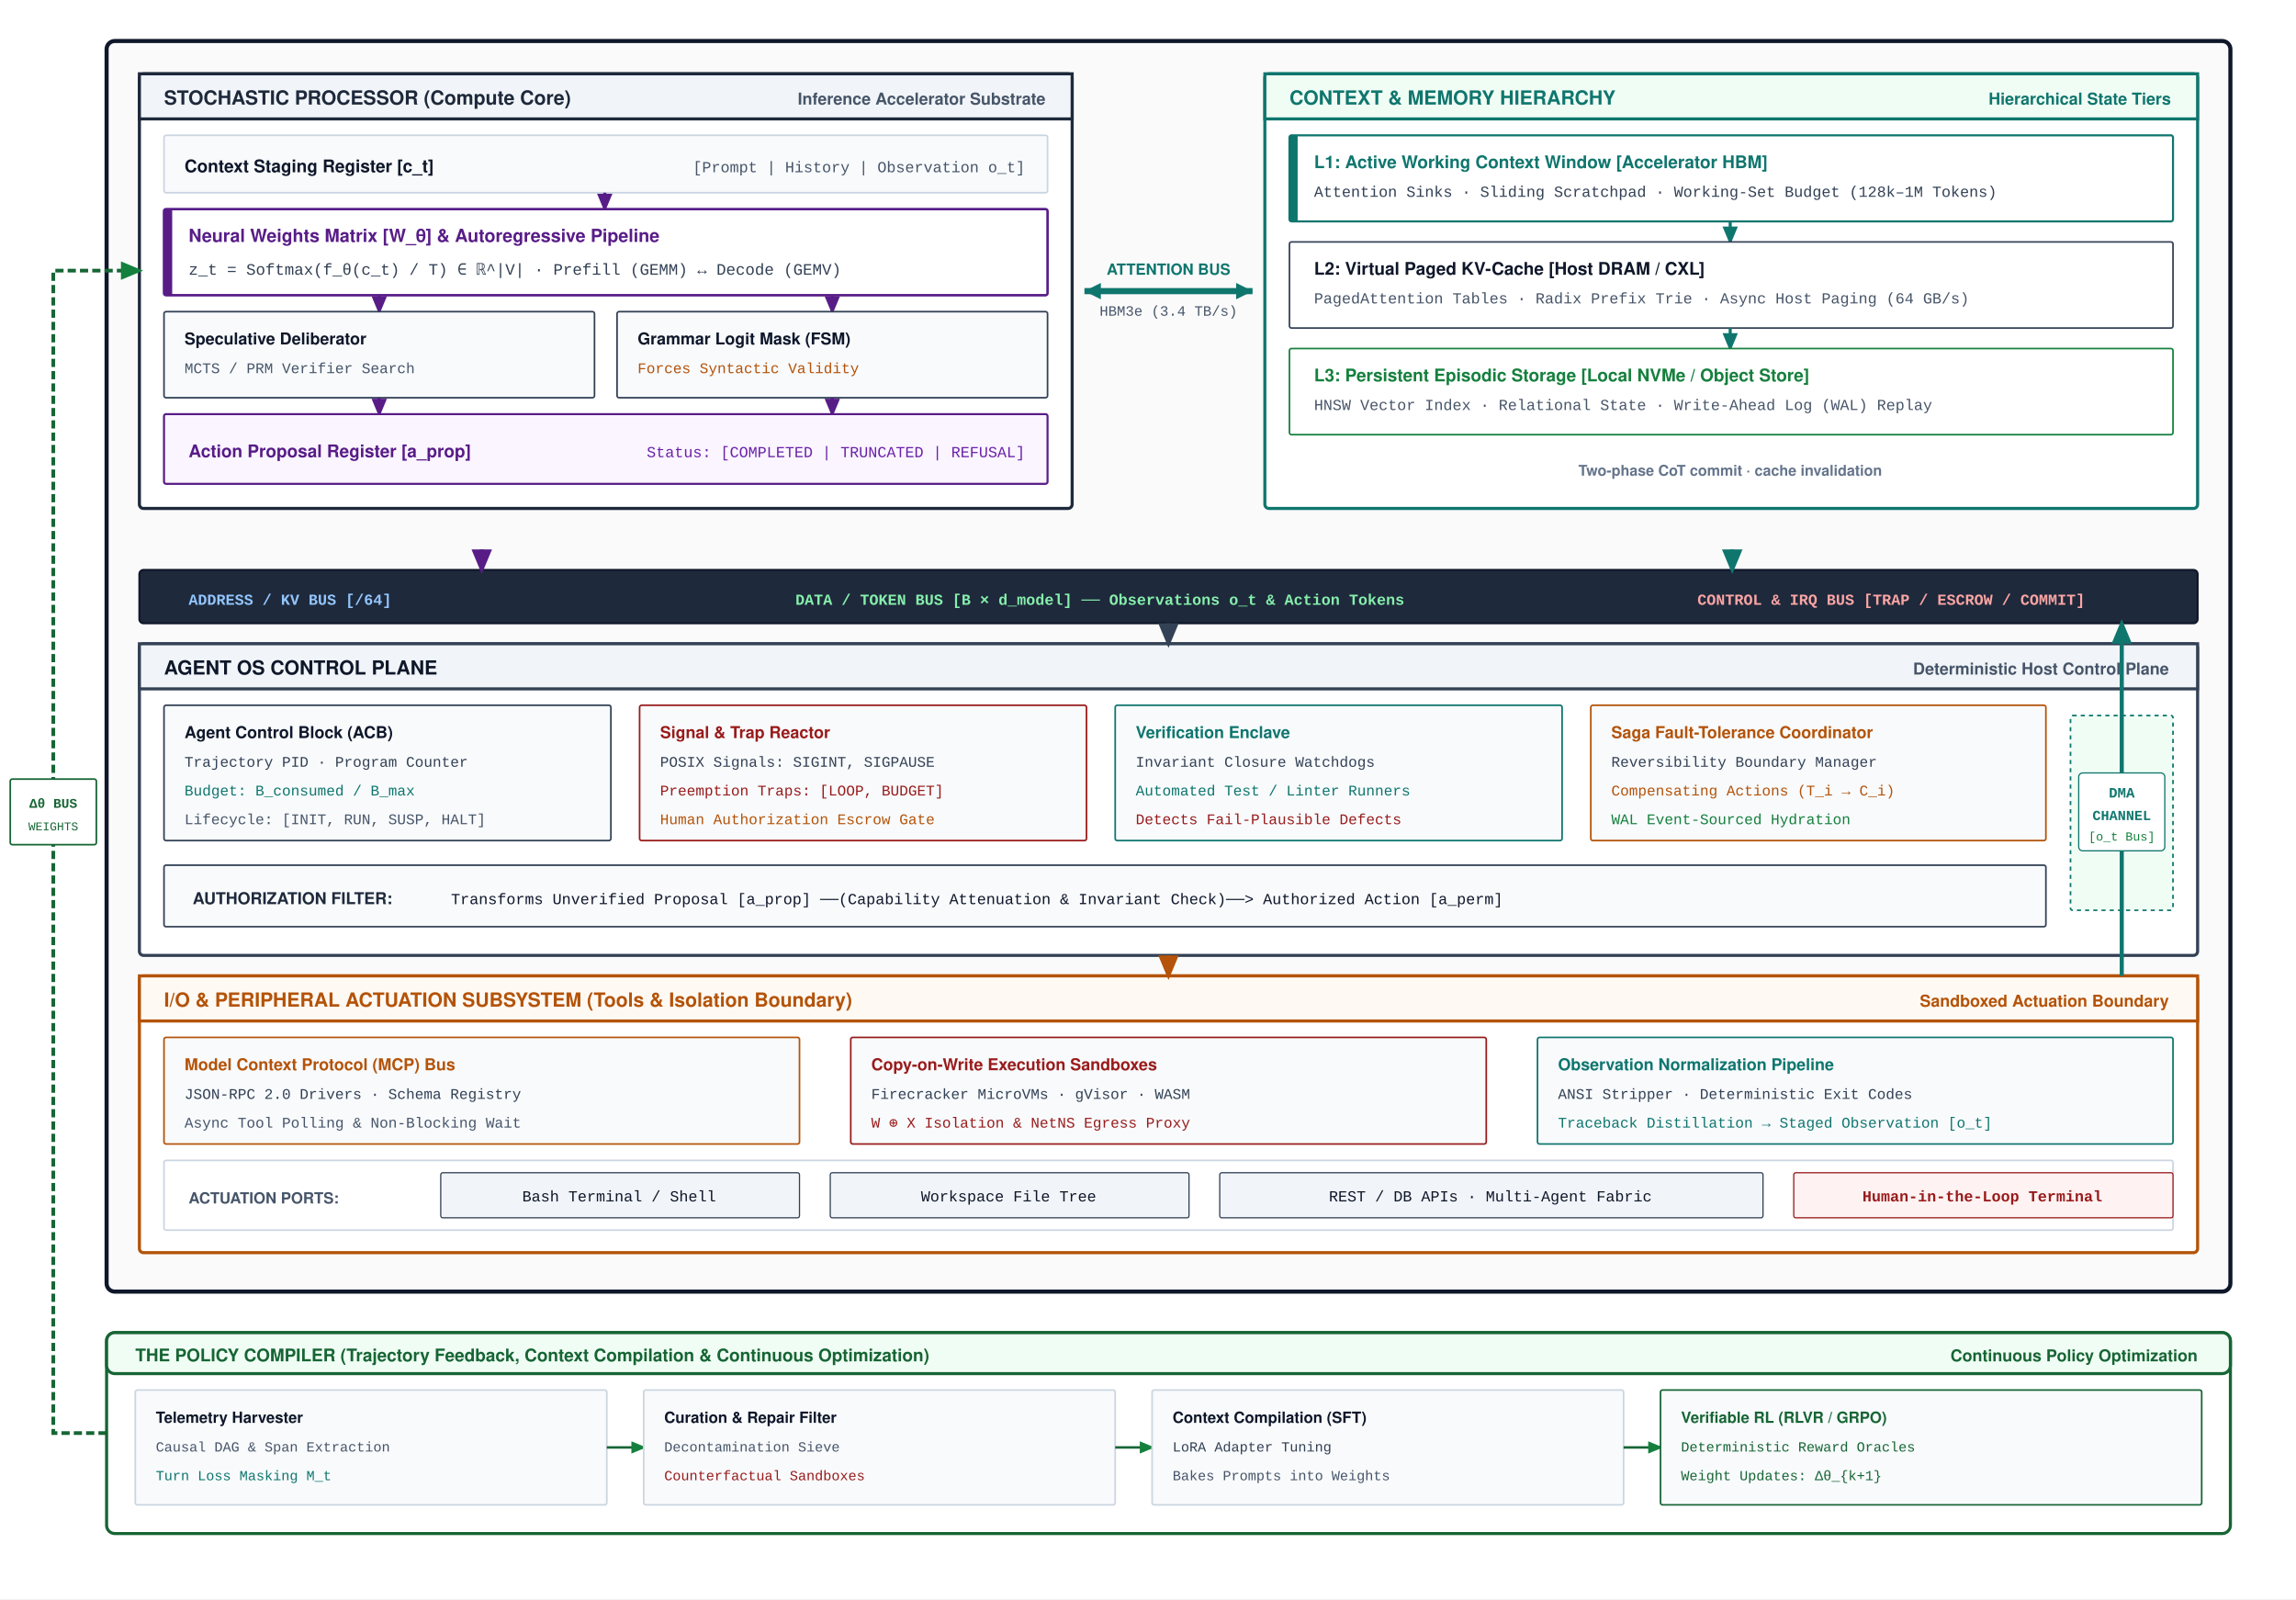
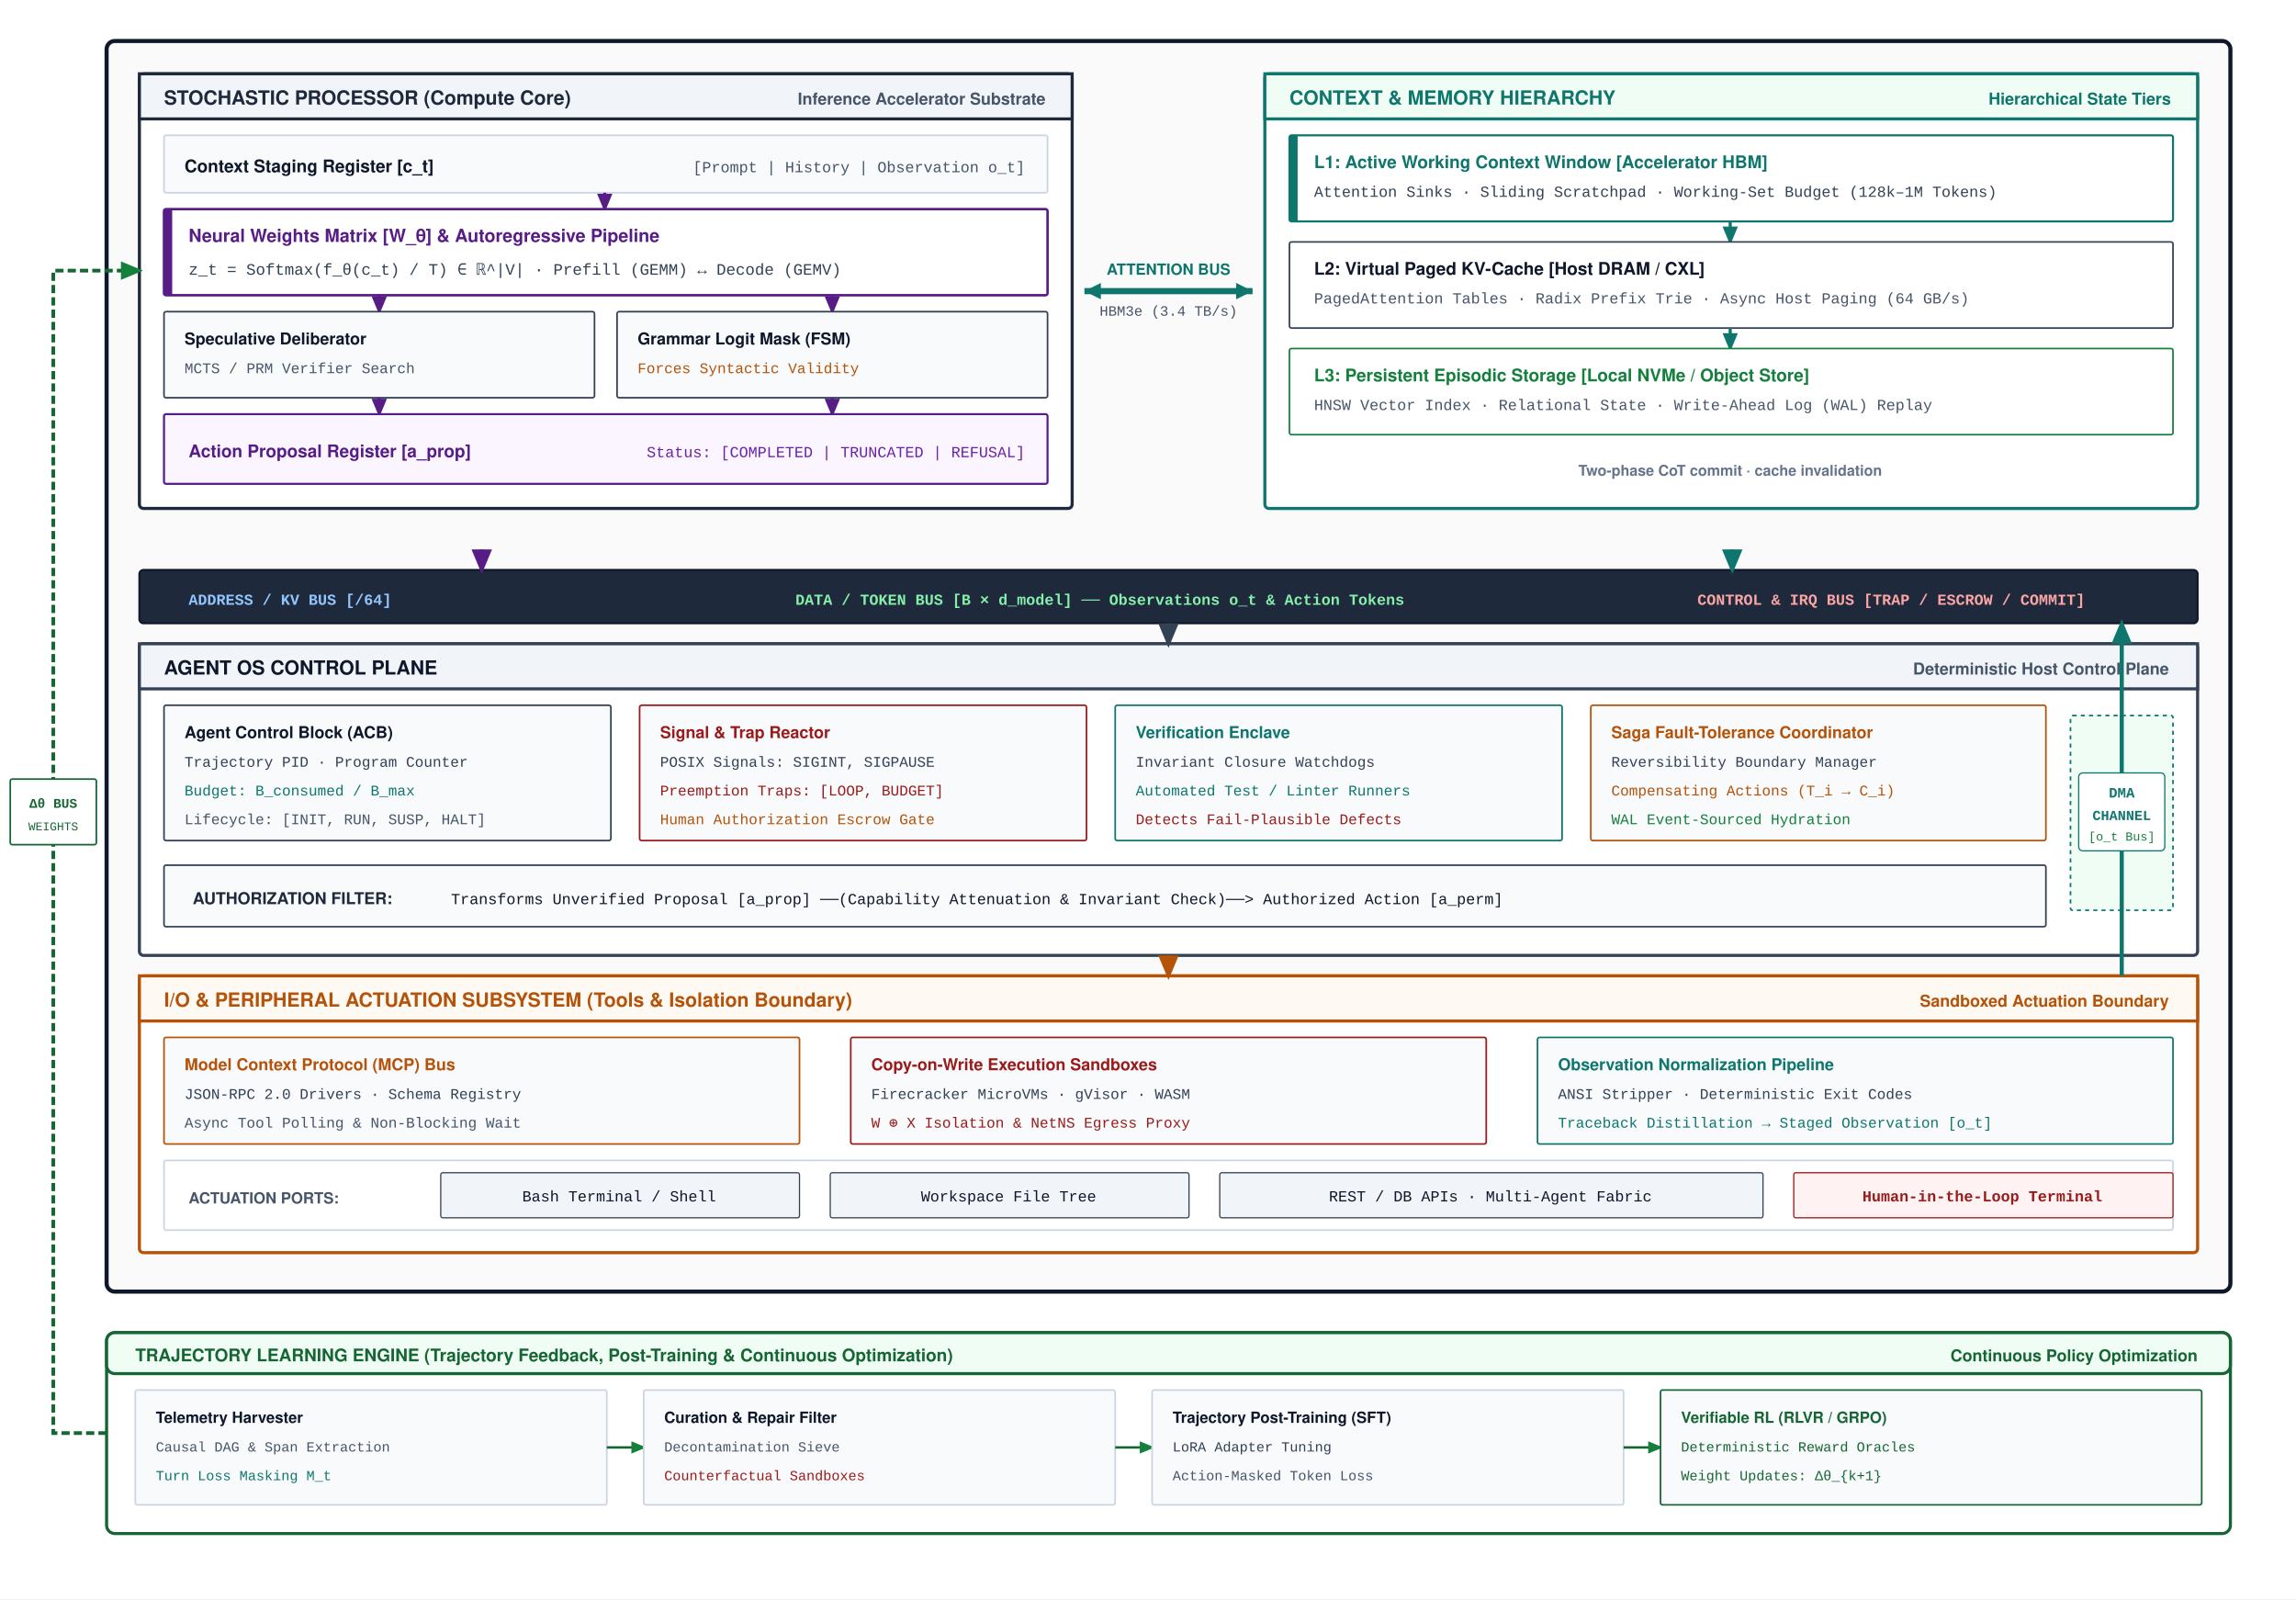
<svg xmlns="http://www.w3.org/2000/svg" viewBox="0 0 1120 780" width="100%" height="100%" font-family="Helvetica Neue, Helvetica, Arial, sans-serif">
  <defs>
    <marker id="arr-purple" markerWidth="6" markerHeight="5" refX="5" refY="2.5" orient="auto">
      <path d="M0,0 L6,2.5 L0,5 Z" fill="#581C87" />
    </marker>
    <marker id="arr-slate" markerWidth="6" markerHeight="5" refX="5" refY="2.5" orient="auto">
      <path d="M0,0 L6,2.5 L0,5 Z" fill="#334155" />
    </marker>
    <marker id="arr-teal" markerWidth="6" markerHeight="5" refX="5" refY="2.5" orient="auto">
      <path d="M0,0 L6,2.5 L0,5 Z" fill="#0F766E" />
    </marker>
    <marker id="arr-amber" markerWidth="6" markerHeight="5" refX="5" refY="2.5" orient="auto">
      <path d="M0,0 L6,2.5 L0,5 Z" fill="#B45309" />
    </marker>
    <marker id="arr-crimson" markerWidth="6" markerHeight="5" refX="5" refY="2.5" orient="auto">
      <path d="M0,0 L6,2.5 L0,5 Z" fill="#991B1B" />
    </marker>
    <marker id="arr-green" markerWidth="6" markerHeight="5" refX="5" refY="2.5" orient="auto">
      <path d="M0,0 L6,2.5 L0,5 Z" fill="#15803D" />
    </marker>
  </defs>
  <rect width="1120" height="780" fill="#FFFFFF" />
  <rect x="52" y="20" width="1036" height="610" rx="4" fill="#FAFAFA" stroke="#0F172A" stroke-width="2" />
  <g transform="translate(68, 36)">
    <rect width="455" height="212" rx="2" fill="#FFFFFF" stroke="#1E293B" stroke-width="1.5" />
    <rect width="455" height="22" fill="#F1F5F9" stroke="#1E293B" stroke-width="1.5" />
    <text x="12" y="15" font-size="9.5" font-weight="700" fill="#1E293B">STOCHASTIC PROCESSOR (Compute Core)</text>
    <text x="442" y="15" text-anchor="end" font-size="8" font-weight="600" fill="#475569">Inference Accelerator Substrate</text>
    <g transform="translate(12, 30)">
      <rect width="431" height="28" rx="1" fill="#F8FAFC" stroke="#CBD5E1" stroke-width="0.8" />
      <text x="10" y="18" font-size="8.5" font-weight="700" fill="#0F172A">Context Staging Register [c_t]</text>
      <text x="420" y="18" text-anchor="end" font-size="7.5" font-family="Courier New, monospace" fill="#475569">[Prompt | History | Observation o_t]</text>
    </g>
    <path d="M 227,58 L 227,66" fill="none" stroke="#581C87" stroke-width="1.5" marker-end="url(#arr-purple)" />
    <g transform="translate(12, 66)">
      <rect width="431" height="42" rx="1" fill="#FFFFFF" stroke="#581C87" stroke-width="1.2" />
      <rect width="4" height="42" fill="#581C87" />
      <text x="12" y="16" font-size="8.8" font-weight="700" fill="#581C87">Neural Weights Matrix [W_θ] &amp; Autoregressive Pipeline</text>
      <text x="12" y="32" font-size="7.8" font-family="Courier New, monospace" fill="#334155">z_t = Softmax(f_θ(c_t) / T) ∈ ℝ^|V| · Prefill (GEMM) ↔ Decode (GEMV)</text>
    </g>
    <path d="M 117,108 L 117,116" fill="none" stroke="#581C87" stroke-width="1.5" marker-end="url(#arr-purple)" />
    <path d="M 338,108 L 338,116" fill="none" stroke="#581C87" stroke-width="1.5" marker-end="url(#arr-purple)" />
    <g transform="translate(12, 116)">
      <g transform="translate(0, 0)">
        <rect width="210" height="42" rx="1" fill="#F8FAFC" stroke="#334155" stroke-width="0.8" />
        <text x="10" y="16" font-size="8" font-weight="700" fill="#0F172A">Speculative Deliberator</text>
        <text x="10" y="30" font-size="7.2" font-family="Courier New, monospace" fill="#475569">MCTS / PRM Verifier Search</text>
      </g>
      <g transform="translate(221, 0)">
        <rect width="210" height="42" rx="1" fill="#F8FAFC" stroke="#334155" stroke-width="0.8" />
        <text x="10" y="16" font-size="8" font-weight="700" fill="#0F172A">Grammar Logit Mask (FSM)</text>
        <text x="10" y="30" font-size="7.2" font-family="Courier New, monospace" fill="#B45309">Forces Syntactic Validity</text>
      </g>
    </g>
    <path d="M 117,158 L 117,166" fill="none" stroke="#581C87" stroke-width="1.5" marker-end="url(#arr-purple)" />
    <path d="M 338,158 L 338,166" fill="none" stroke="#581C87" stroke-width="1.5" marker-end="url(#arr-purple)" />
    <g transform="translate(12, 166)">
      <rect width="431" height="34" rx="1" fill="#FAF5FF" stroke="#581C87" stroke-width="1" />
      <text x="12" y="21" font-size="8.5" font-weight="700" fill="#581C87">Action Proposal Register [a_prop]</text>
      <text x="420" y="21" text-anchor="end" font-size="7.5" font-family="Courier New, monospace" fill="#6B21A8">Status: [COMPLETED | TRUNCATED | REFUSAL]</text>
    </g>
  </g>
  <g transform="translate(523, 130)">
    <line x1="6" y1="12" x2="88" y2="12" stroke="#0F766E" stroke-width="3" />
    <polygon points="6,12 14,8 14,16" fill="#0F766E" />
    <polygon points="88,12 80,8 80,16" fill="#0F766E" />
    <text x="47" y="4" text-anchor="middle" font-size="7.5" font-weight="700" fill="#0F766E">ATTENTION BUS</text>
    <text x="47" y="24" text-anchor="middle" font-size="7" font-family="Courier New, monospace" fill="#475569">HBM3e (3.4 TB/s)</text>
  </g>
  <g transform="translate(617, 36)">
    <rect width="455" height="212" rx="2" fill="#FFFFFF" stroke="#0F766E" stroke-width="1.5" />
    <rect width="455" height="22" fill="#F0FDF4" stroke="#0F766E" stroke-width="1.5" />
    <text x="12" y="15" font-size="9.5" font-weight="700" fill="#0F766E">CONTEXT &amp; MEMORY HIERARCHY</text>
    <text x="442" y="15" text-anchor="end" font-size="8" font-weight="600" fill="#0F766E">Hierarchical State Tiers</text>
    <g transform="translate(12, 30)">
      <rect width="431" height="42" rx="1" fill="#FFFFFF" stroke="#0F766E" stroke-width="1" />
      <rect width="4" height="42" fill="#0F766E" />
      <text x="12" y="16" font-size="8.5" font-weight="700" fill="#0F766E">L1: Active Working Context Window [Accelerator HBM]</text>
      <text x="12" y="30" font-size="7.5" font-family="Courier New, monospace" fill="#334155">Attention Sinks · Sliding Scratchpad · Working-Set Budget (128k–1M Tokens)</text>
    </g>
    <path d="M 227,72 L 227,82" fill="none" stroke="#0F766E" stroke-width="1.5" marker-end="url(#arr-teal)" />
    <g transform="translate(12, 82)">
      <rect width="431" height="42" rx="1" fill="#FFFFFF" stroke="#334155" stroke-width="0.8" />
      <text x="12" y="16" font-size="8.5" font-weight="700" fill="#0F172A">L2: Virtual Paged KV-Cache [Host DRAM / CXL]</text>
      <text x="12" y="30" font-size="7.5" font-family="Courier New, monospace" fill="#475569">PagedAttention Tables · Radix Prefix Trie · Async Host Paging (64 GB/s)</text>
    </g>
    <path d="M 227,124 L 227,134" fill="none" stroke="#0F766E" stroke-width="1.5" marker-end="url(#arr-teal)" />
    <g transform="translate(12, 134)">
      <rect width="431" height="42" rx="1" fill="#FFFFFF" stroke="#15803D" stroke-width="0.8" />
      <text x="12" y="16" font-size="8.5" font-weight="700" fill="#15803D">L3: Persistent Episodic Storage [Local NVMe / Object Store]</text>
      <text x="12" y="30" font-size="7.5" font-family="Courier New, monospace" fill="#475569">HNSW Vector Index · Relational State · Write-Ahead Log (WAL) Replay</text>
    </g>
    <text x="227" y="196" text-anchor="middle" font-size="7.2" font-weight="600" fill="#64748B">Two-phase CoT commit · cache invalidation</text>
  </g>
  <g transform="translate(68, 278)">
    <rect width="1004" height="26" rx="2" fill="#1E293B" stroke="#0F172A" stroke-width="1" />
    <text x="24" y="17" font-size="7.5" font-family="Courier New, monospace" font-weight="700" fill="#93C5FD">ADDRESS / KV BUS [/64]</text>
    <text x="320" y="17" font-size="7.5" font-family="Courier New, monospace" font-weight="700" fill="#86EFAC">DATA / TOKEN BUS [B × d_model] ── Observations o_t &amp; Action Tokens</text>
    <text x="760" y="17" font-size="7.5" font-family="Courier New, monospace" font-weight="700" fill="#FCA5A5">CONTROL &amp; IRQ BUS [TRAP / ESCROW / COMMIT]</text>
  </g>
  <path d="M 235,268 L 235,278" fill="none" stroke="#581C87" stroke-width="2" marker-end="url(#arr-purple)" />
  <path d="M 845,268 L 845,278" fill="none" stroke="#0F766E" stroke-width="2" marker-end="url(#arr-teal)" />
  <g transform="translate(68, 314)">
    <rect width="1004" height="152" rx="2" fill="#FFFFFF" stroke="#334155" stroke-width="1.5" />
    <rect width="1004" height="22" fill="#F1F5F9" stroke="#334155" stroke-width="1.5" />
    <text x="12" y="15" font-size="9.5" font-weight="700" fill="#0F172A">AGENT OS CONTROL PLANE</text>
    <text x="990" y="15" text-anchor="end" font-size="8" font-weight="600" fill="#475569">Deterministic Host Control Plane</text>
    <path d="M 502,-10 L 502,0" fill="none" stroke="#334155" stroke-width="2" marker-end="url(#arr-slate)" />
    <g transform="translate(12, 30)">
      <g transform="translate(0, 0)">
        <rect width="218" height="66" rx="1" fill="#F8FAFC" stroke="#334155" stroke-width="0.8" />
        <text x="10" y="16" font-size="8" font-weight="700" fill="#0F172A">Agent Control Block (ACB)</text>
        <text x="10" y="30" font-size="7.2" font-family="Courier New, monospace" fill="#334155">Trajectory PID · Program Counter</text>
        <text x="10" y="44" font-size="7.2" font-family="Courier New, monospace" fill="#0F766E">Budget: B_consumed / B_max</text>
        <text x="10" y="58" font-size="7.2" font-family="Courier New, monospace" fill="#475569">Lifecycle: [INIT, RUN, SUSP, HALT]</text>
      </g>
      <g transform="translate(232, 0)">
        <rect width="218" height="66" rx="1" fill="#F8FAFC" stroke="#991B1B" stroke-width="0.8" />
        <text x="10" y="16" font-size="8" font-weight="700" fill="#991B1B">Signal &amp; Trap Reactor</text>
        <text x="10" y="30" font-size="7.2" font-family="Courier New, monospace" fill="#334155">POSIX Signals: SIGINT, SIGPAUSE</text>
        <text x="10" y="44" font-size="7.2" font-family="Courier New, monospace" fill="#991B1B">Preemption Traps: [LOOP, BUDGET]</text>
        <text x="10" y="58" font-size="7.2" font-family="Courier New, monospace" fill="#B45309">Human Authorization Escrow Gate</text>
      </g>
      <g transform="translate(464, 0)">
        <rect width="218" height="66" rx="1" fill="#F8FAFC" stroke="#0F766E" stroke-width="0.8" />
        <text x="10" y="16" font-size="8" font-weight="700" fill="#0F766E">Verification Enclave</text>
        <text x="10" y="30" font-size="7.2" font-family="Courier New, monospace" fill="#334155">Invariant Closure Watchdogs</text>
        <text x="10" y="44" font-size="7.2" font-family="Courier New, monospace" fill="#0F766E">Automated Test / Linter Runners</text>
        <text x="10" y="58" font-size="7.2" font-family="Courier New, monospace" fill="#991B1B">Detects Fail-Plausible Defects</text>
      </g>
      <g transform="translate(696, 0)">
        <rect width="222" height="66" rx="1" fill="#F8FAFC" stroke="#B45309" stroke-width="0.8" />
        <text x="10" y="16" font-size="8" font-weight="700" fill="#B45309">Saga Fault-Tolerance Coordinator</text>
        <text x="10" y="30" font-size="7.2" font-family="Courier New, monospace" fill="#334155">Reversibility Boundary Manager</text>
        <text x="10" y="44" font-size="7.2" font-family="Courier New, monospace" fill="#B45309">Compensating Actions (T_i → C_i)</text>
        <text x="10" y="58" font-size="7.2" font-family="Courier New, monospace" fill="#15803D">WAL Event-Sourced Hydration</text>
      </g>
    </g>
    <g transform="translate(12, 108)">
      <rect width="918" height="30" rx="1" fill="#F8FAFC" stroke="#334155" stroke-width="0.8" />
      <text x="14" y="19" font-size="8" font-weight="700" fill="#1E293B">AUTHORIZATION FILTER:</text>
      <text x="140" y="19" font-size="7.5" font-family="Courier New, monospace" fill="#0F172A">Transforms Unverified Proposal [a_prop] ──(Capability Attenuation &amp; Invariant Check)──&gt; Authorized Action [a_perm]</text>
    </g>
    <g transform="translate(942, 35)">
      <rect width="50" height="95" rx="1" fill="#F0FDF4" stroke="#0F766E" stroke-width="0.8" stroke-dasharray="2,2" />
      <rect x="4" y="28" width="42" height="38" rx="2" fill="#FFFFFF" stroke="#0F766E" stroke-width="0.6" />
      <text x="25" y="40" text-anchor="middle" font-size="7" font-family="Courier New, monospace" font-weight="700" fill="#0F766E">DMA</text>
      <text x="25" y="51" text-anchor="middle" font-size="6.8" font-family="Courier New, monospace" font-weight="700" fill="#0F766E">CHANNEL</text>
      <text x="25" y="61" text-anchor="middle" font-size="6" font-family="Courier New, monospace" fill="#15803D">[o_t Bus]</text>
    </g>
  </g>
  <g transform="translate(68, 476)">
    <rect width="1004" height="135" rx="2" fill="#FFFFFF" stroke="#B45309" stroke-width="1.5" />
    <rect width="1004" height="22" fill="#FEF9F3" stroke="#B45309" stroke-width="1.5" />
    <text x="12" y="15" font-size="9.5" font-weight="700" fill="#B45309">I/O &amp; PERIPHERAL ACTUATION SUBSYSTEM (Tools &amp; Isolation Boundary)</text>
    <text x="990" y="15" text-anchor="end" font-size="8" font-weight="600" fill="#B45309">Sandboxed Actuation Boundary</text>
    <path d="M 502,-10 L 502,0" fill="none" stroke="#B45309" stroke-width="2" marker-end="url(#arr-amber)" />
    <g transform="translate(12, 30)">
      <g transform="translate(0, 0)">
        <rect width="310" height="52" rx="1" fill="#F8FAFC" stroke="#B45309" stroke-width="0.8" />
        <text x="10" y="16" font-size="8" font-weight="700" fill="#B45309">Model Context Protocol (MCP) Bus</text>
        <text x="10" y="30" font-size="7.2" font-family="Courier New, monospace" fill="#334155">JSON-RPC 2.0 Drivers · Schema Registry</text>
        <text x="10" y="44" font-size="7.2" font-family="Courier New, monospace" fill="#475569">Async Tool Polling &amp; Non-Blocking Wait</text>
      </g>
      <g transform="translate(335, 0)">
        <rect width="310" height="52" rx="1" fill="#F8FAFC" stroke="#991B1B" stroke-width="0.8" />
        <text x="10" y="16" font-size="8" font-weight="700" fill="#991B1B">Copy-on-Write Execution Sandboxes</text>
        <text x="10" y="30" font-size="7.2" font-family="Courier New, monospace" fill="#334155">Firecracker MicroVMs · gVisor · WASM</text>
        <text x="10" y="44" font-size="7.2" font-family="Courier New, monospace" fill="#991B1B">W ⊕ X Isolation &amp; NetNS Egress Proxy</text>
      </g>
      <g transform="translate(670, 0)">
        <rect width="310" height="52" rx="1" fill="#F8FAFC" stroke="#0F766E" stroke-width="0.8" />
        <text x="10" y="16" font-size="8" font-weight="700" fill="#0F766E">Observation Normalization Pipeline</text>
        <text x="10" y="30" font-size="7.2" font-family="Courier New, monospace" fill="#334155">ANSI Stripper · Deterministic Exit Codes</text>
        <text x="10" y="44" font-size="7.2" font-family="Courier New, monospace" fill="#0F766E">Traceback Distillation → Staged Observation [o_t]</text>
      </g>
    </g>
    <g transform="translate(12, 90)">
      <rect width="980" height="34" rx="1" fill="#FFFFFF" stroke="#CBD5E1" stroke-width="0.8" />
      <text x="12" y="21" font-size="7.5" font-weight="700" fill="#475569">ACTUATION PORTS:</text>
      <rect x="135" y="6" width="175" height="22" rx="1" fill="#F1F5F9" stroke="#334155" stroke-width="0.6" />
      <text x="222" y="20" text-anchor="middle" font-size="7.5" font-family="Courier New, monospace" fill="#0F172A">Bash Terminal / Shell</text>
      <rect x="325" y="6" width="175" height="22" rx="1" fill="#F1F5F9" stroke="#334155" stroke-width="0.6" />
      <text x="412" y="20" text-anchor="middle" font-size="7.5" font-family="Courier New, monospace" fill="#0F172A">Workspace File Tree</text>
      <rect x="515" y="6" width="265" height="22" rx="1" fill="#F1F5F9" stroke="#334155" stroke-width="0.6" />
      <text x="647" y="20" text-anchor="middle" font-size="7.5" font-family="Courier New, monospace" fill="#0F172A">REST / DB APIs · Multi-Agent Fabric</text>
      <rect x="795" y="6" width="185" height="22" rx="1" fill="#FEF2F2" stroke="#991B1B" stroke-width="0.6" />
      <text x="887" y="20" text-anchor="middle" font-size="7.5" font-family="Courier New, monospace" font-weight="700" fill="#991B1B">Human-in-the-Loop Terminal</text>
    </g>
  </g>
  <path d="M 1035,476 L 1035,415" fill="none" stroke="#0F766E" stroke-width="2" />
  <path d="M 1035,377 L 1035,304" fill="none" stroke="#0F766E" stroke-width="2" marker-end="url(#arr-teal)" />
  <g transform="translate(52, 650)">
    <rect width="1036" height="98" rx="4" fill="#FFFFFF" stroke="#166534" stroke-width="1.5" />
    <rect width="1036" height="20" rx="4" fill="#F0FDF4" stroke="#166534" stroke-width="1.5" />
-     <text x="14" y="14" font-size="8.5" font-weight="700" fill="#166534">THE POLICY COMPILER (Trajectory Feedback, Context Compilation &amp; Continuous Optimization)</text>
+     <text x="14" y="14" font-size="8.5" font-weight="700" fill="#166534">TRAJECTORY LEARNING ENGINE (Trajectory Feedback, Post-Training &amp; Continuous Optimization)</text>
    <text x="1020" y="14" text-anchor="end" font-size="8" font-weight="600" fill="#166534">Continuous Policy Optimization</text>
    <g transform="translate(14, 28)">
      <g transform="translate(0, 0)">
        <rect width="230" height="56" rx="1" fill="#F8FAFC" stroke="#CBD5E1" stroke-width="0.8" />
        <text x="10" y="16" font-size="7.5" font-weight="700" fill="#0F172A">Telemetry Harvester</text>
        <text x="10" y="30" font-size="6.8" font-family="Courier New, monospace" fill="#475569">Causal DAG &amp; Span Extraction</text>
        <text x="10" y="44" font-size="6.8" font-family="Courier New, monospace" fill="#0F766E">Turn Loss Masking M_t</text>
      </g>
      <path d="M 230,28 L 248,28" fill="none" stroke="#166534" stroke-width="1.2" marker-end="url(#arr-green)" />
      <g transform="translate(248, 0)">
        <rect width="230" height="56" rx="1" fill="#F8FAFC" stroke="#CBD5E1" stroke-width="0.8" />
        <text x="10" y="16" font-size="7.5" font-weight="700" fill="#0F172A">Curation &amp; Repair Filter</text>
        <text x="10" y="30" font-size="6.8" font-family="Courier New, monospace" fill="#475569">Decontamination Sieve</text>
        <text x="10" y="44" font-size="6.8" font-family="Courier New, monospace" fill="#991B1B">Counterfactual Sandboxes</text>
      </g>
      <path d="M 478,28 L 496,28" fill="none" stroke="#166534" stroke-width="1.2" marker-end="url(#arr-green)" />
      <g transform="translate(496, 0)">
        <rect width="230" height="56" rx="1" fill="#F8FAFC" stroke="#CBD5E1" stroke-width="0.8" />
-         <text x="10" y="16" font-size="7.5" font-weight="700" fill="#0F172A">Context Compilation (SFT)</text>
+         <text x="10" y="16" font-size="7.5" font-weight="700" fill="#0F172A">Trajectory Post-Training (SFT)</text>
        <text x="10" y="30" font-size="6.8" font-family="Courier New, monospace" fill="#334155">LoRA Adapter Tuning</text>
-         <text x="10" y="44" font-size="6.8" font-family="Courier New, monospace" fill="#475569">Bakes Prompts into Weights</text>
+         <text x="10" y="44" font-size="6.8" font-family="Courier New, monospace" fill="#475569">Action-Masked Token Loss</text>
      </g>
      <path d="M 726,28 L 744,28" fill="none" stroke="#166534" stroke-width="1.2" marker-end="url(#arr-green)" />
      <g transform="translate(744, 0)">
        <rect width="264" height="56" rx="1" fill="#F8FAFC" stroke="#166534" stroke-width="0.8" />
        <text x="10" y="16" font-size="7.5" font-weight="700" fill="#166534">Verifiable RL (RLVR / GRPO)</text>
        <text x="10" y="30" font-size="6.8" font-family="Courier New, monospace" fill="#166534">Deterministic Reward Oracles</text>
        <text x="10" y="44" font-size="6.8" font-family="Courier New, monospace" fill="#166534">Weight Updates: Δθ_{k+1}</text>
      </g>
    </g>
  </g>
  <path d="M 52,699 L 26,699 L 26,132 L 68,132" fill="none" stroke="#166534" stroke-width="1.8" stroke-dasharray="4,2" marker-end="url(#arr-green)" />
  <rect x="5" y="380" width="42" height="32" rx="1" fill="#FFFFFF" stroke="#166534" stroke-width="0.8" />
  <text x="26" y="394" text-anchor="middle" font-size="6.5" font-family="Courier New, monospace" font-weight="700" fill="#166534">Δθ BUS</text>
  <text x="26" y="405" text-anchor="middle" font-size="5.8" font-family="Courier New, monospace" fill="#166534">WEIGHTS</text>
</svg>
